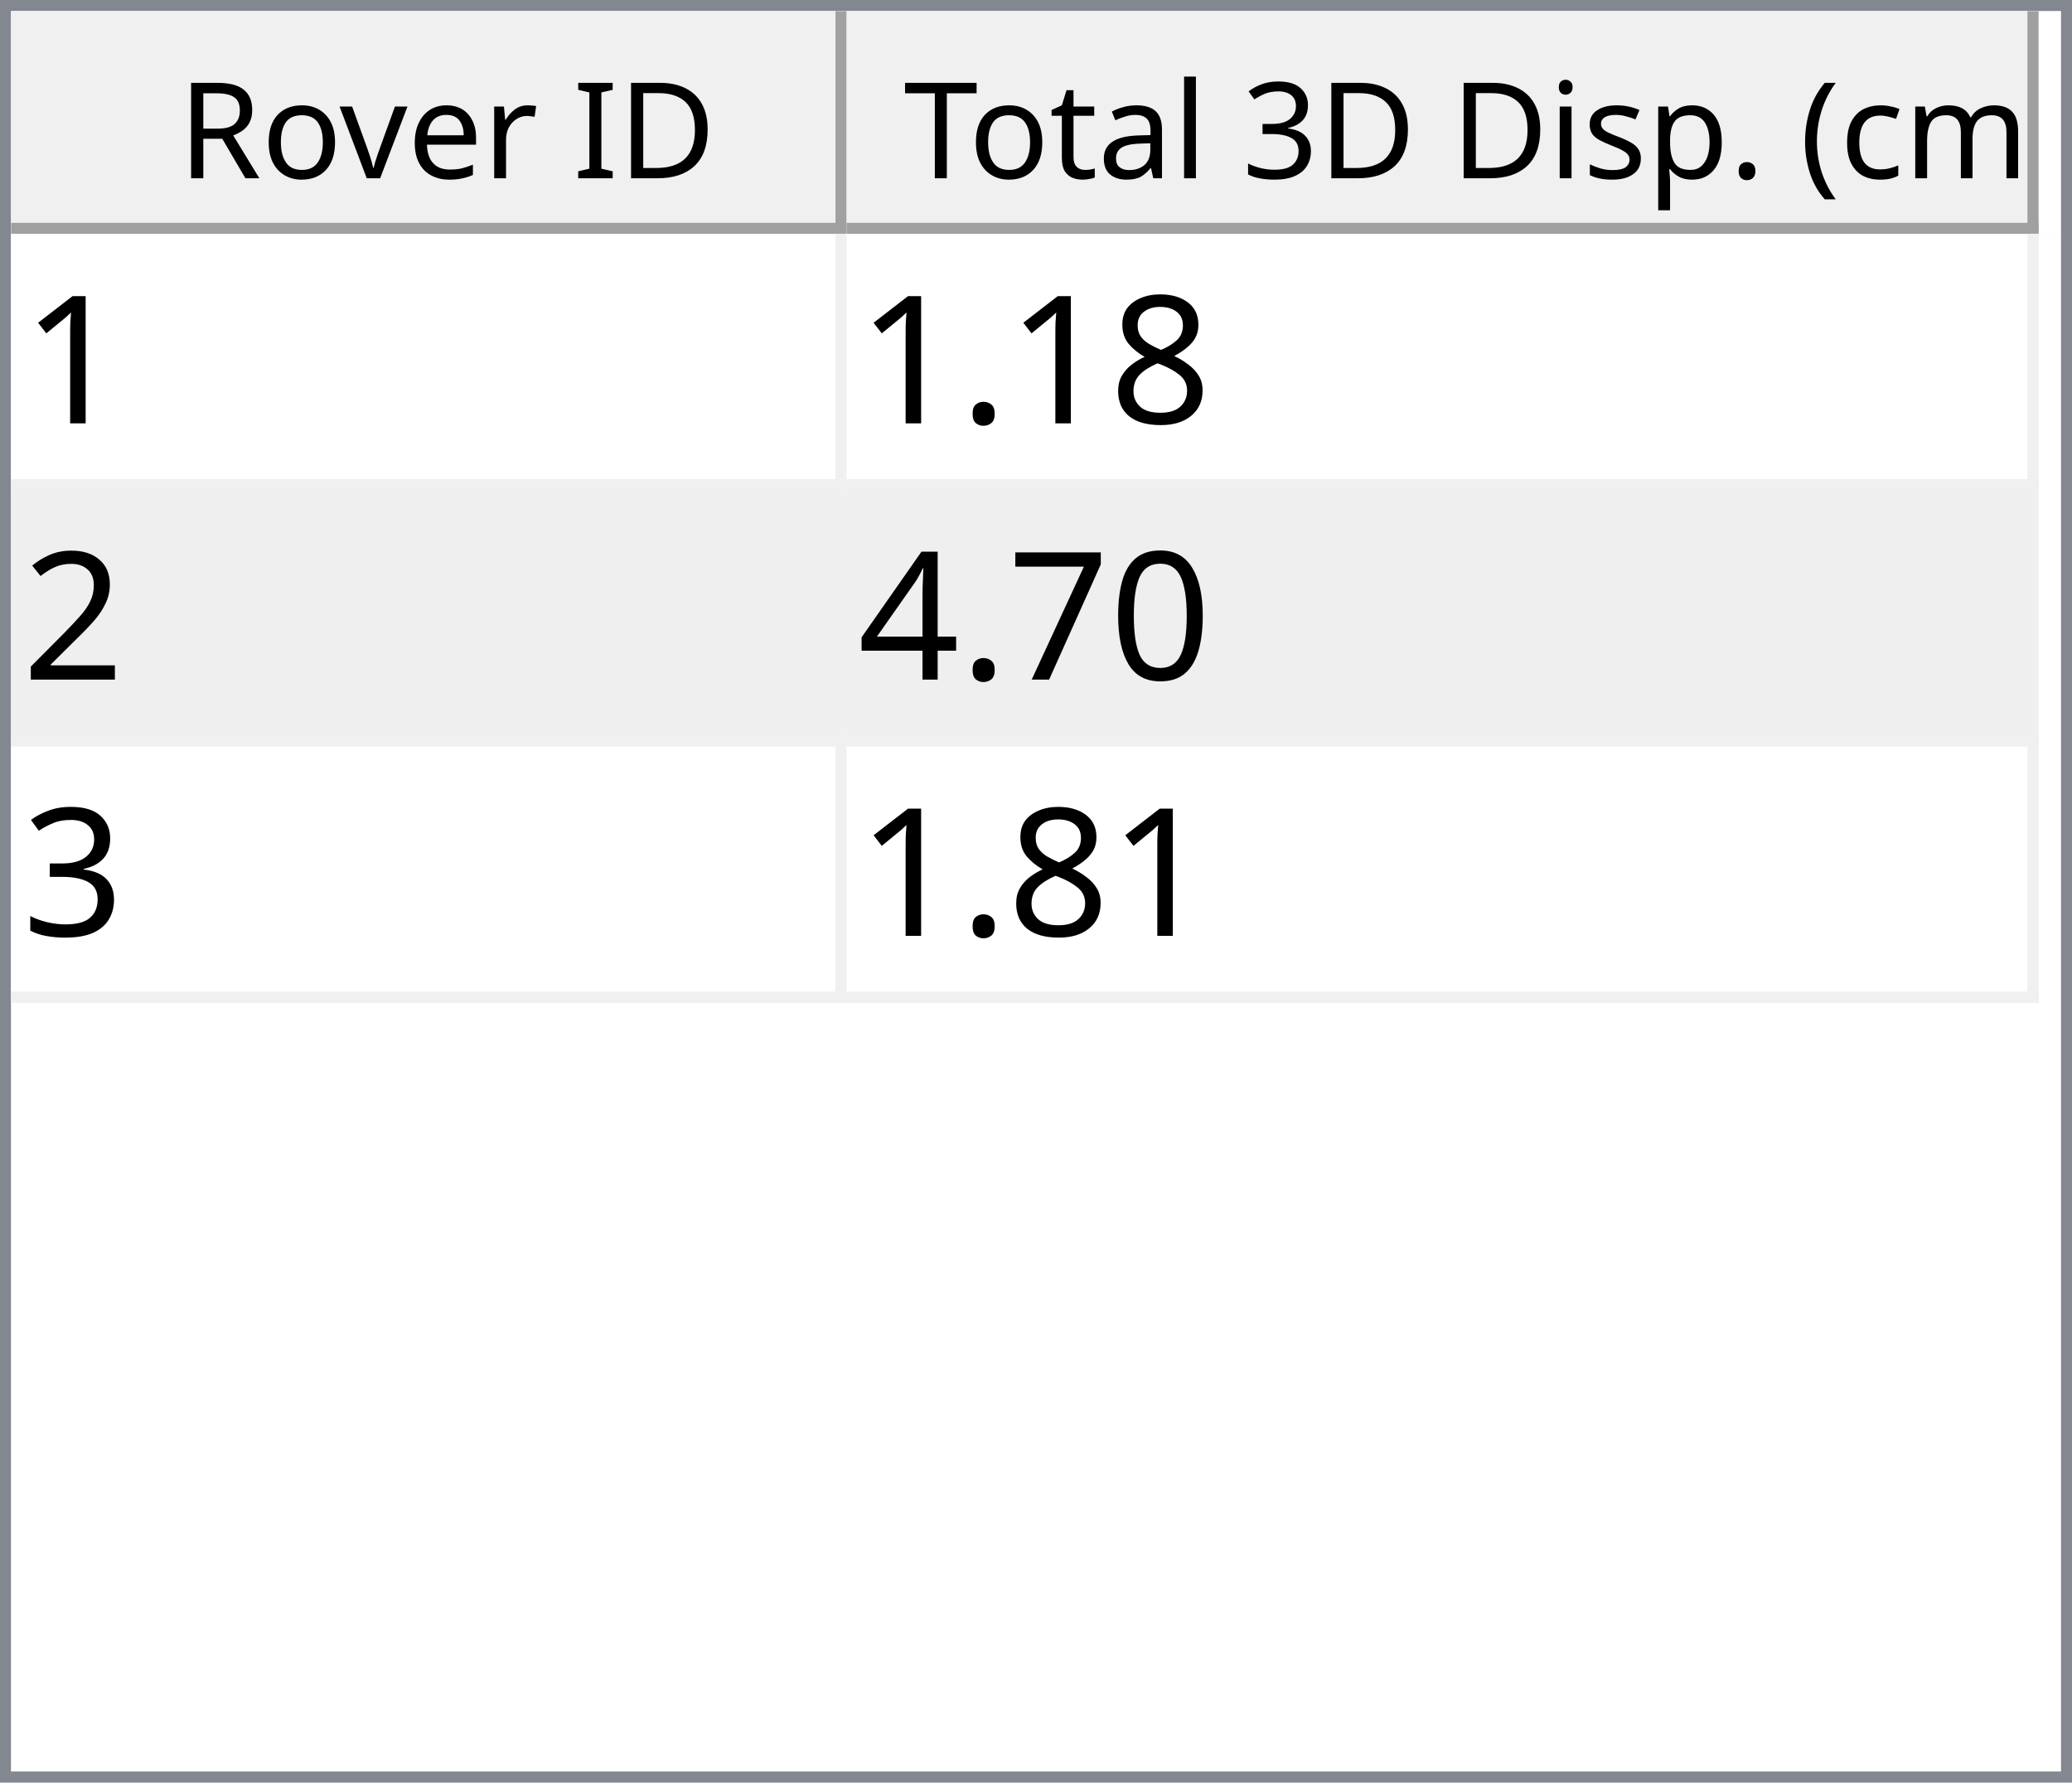
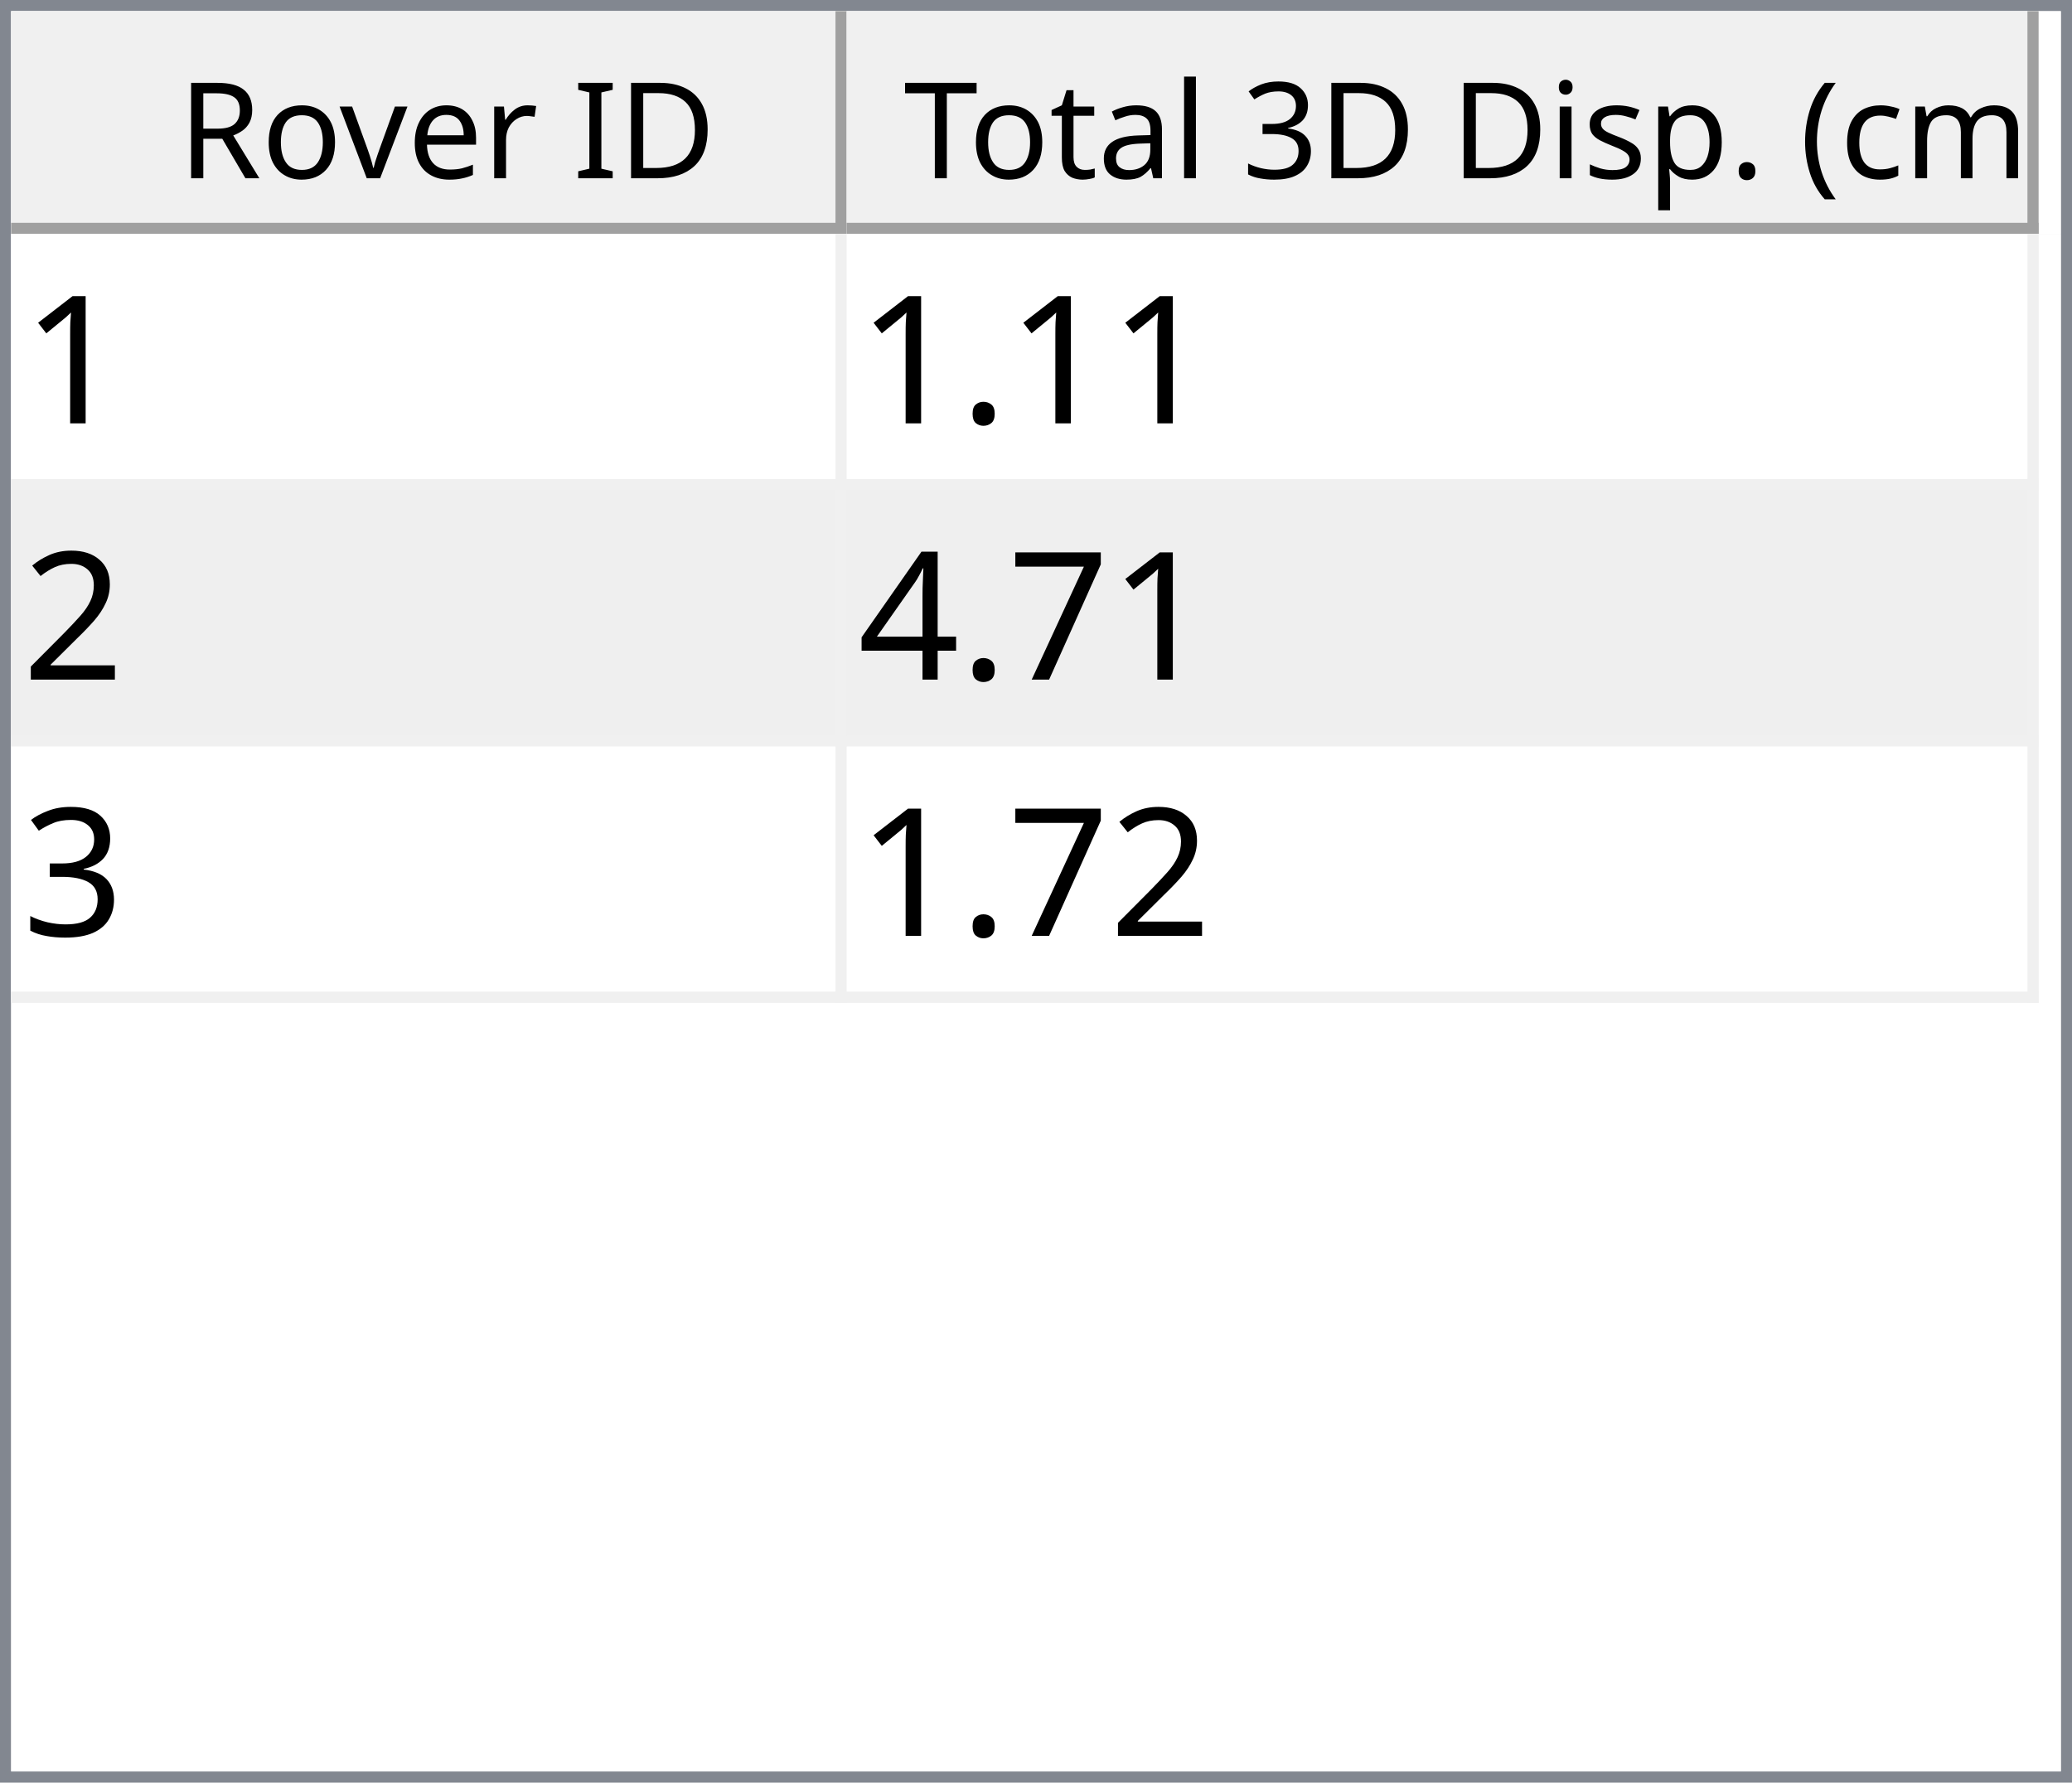
<svg xmlns="http://www.w3.org/2000/svg" style="fill-opacity:1; color-rendering:auto; color-interpolation:auto; text-rendering:auto; stroke:black; stroke-linecap:square; stroke-miterlimit:10; shape-rendering:auto; stroke-opacity:1; fill:black; stroke-dasharray:none; font-weight:normal; stroke-width:1; font-family:'Dialog'; font-style:normal; stroke-linejoin:miter; font-size:12px; stroke-dashoffset:0; image-rendering:auto;" width="186" height="160">
  <defs id="genericDefs" />
  <g>
    <defs id="defs1">
      <clipPath clipPathUnits="userSpaceOnUse" id="clipPath1">
        <path d="M0 0 L186 0 L186 160 L0 160 L0 0 Z" />
      </clipPath>
      <clipPath clipPathUnits="userSpaceOnUse" id="clipPath2">
        <path d="M0 0 L0 160 L186 160 L186 0 Z" />
      </clipPath>
      <clipPath clipPathUnits="userSpaceOnUse" id="clipPath3">
        <path d="M0 0 L0 20 L184 20 L184 0 Z" />
      </clipPath>
      <clipPath clipPathUnits="userSpaceOnUse" id="clipPath4">
        <path d="M0 0 L0 20 L75 20 L75 0 Z" />
      </clipPath>
      <clipPath clipPathUnits="userSpaceOnUse" id="clipPath5">
        <path d="M1 1 L1 19 L74 19 L74 1 Z" />
      </clipPath>
      <clipPath clipPathUnits="userSpaceOnUse" id="clipPath6">
        <path d="M0 0 L0 18 L73 18 L73 0 Z" />
      </clipPath>
      <clipPath clipPathUnits="userSpaceOnUse" id="clipPath7">
        <path d="M-0.5 -0.5 L-0.5 19.5 L74.5 19.5 L74.5 -0.5 Z" />
      </clipPath>
      <clipPath clipPathUnits="userSpaceOnUse" id="clipPath8">
        <path d="M0 0 L0 20 L107 20 L107 0 Z" />
      </clipPath>
      <clipPath clipPathUnits="userSpaceOnUse" id="clipPath9">
        <path d="M1 1 L1 19 L106 19 L106 1 Z" />
      </clipPath>
      <clipPath clipPathUnits="userSpaceOnUse" id="clipPath10">
        <path d="M0 0 L0 18 L105 18 L105 0 Z" />
      </clipPath>
      <clipPath clipPathUnits="userSpaceOnUse" id="clipPath11">
        <path d="M-0.5 -0.5 L-0.5 19.5 L106.5 19.5 L106.5 -0.5 Z" />
      </clipPath>
      <clipPath clipPathUnits="userSpaceOnUse" id="clipPath12">
        <path d="M0 0 L0 138 L184 138 L184 0 Z" />
      </clipPath>
      <clipPath clipPathUnits="userSpaceOnUse" id="clipPath13">
        <path d="M0 0 L0 69 L182 69 L182 0 Z" />
      </clipPath>
      <clipPath clipPathUnits="userSpaceOnUse" id="clipPath14">
        <path d="M-0.5 -0.5 L-0.5 68.5 L181.5 68.5 L181.5 -0.5 Z" />
      </clipPath>
      <clipPath clipPathUnits="userSpaceOnUse" id="clipPath15">
        <path d="M0 0 L0 22 L74 22 L74 0 Z" />
      </clipPath>
      <clipPath clipPathUnits="userSpaceOnUse" id="clipPath16">
        <path d="M0 0 L0 22 L106 22 L106 0 Z" />
      </clipPath>
      <font horiz-adv-x="64.551" id="font1">
        <font-face ascent="107.91" descent="25.098" units-per-em="100" style="font-style:normal; font-family:Segoe UI; font-weight:normal;" />
        <missing-glyph horiz-adv-x="64.551" d="M8.109 0 L8.109 68.266 L56.453 68.266 L56.453 0 L8.109 0 ZM15.328 7.234 L49.219 7.234 L49.219 61.031 L15.328 61.031 L15.328 7.234 Z" />
        <glyph unicode="D" horiz-adv-x="70.117" d="M9.188 0 L9.188 70.016 L28.516 70.016 Q65.531 70.016 65.531 35.891 Q65.531 19.672 55.25 9.836 Q44.969 0 27.734 0 L9.188 0 ZM17.391 62.594 L17.391 7.422 L27.828 7.422 Q41.609 7.422 49.273 14.797 Q56.938 22.172 56.938 35.688 Q56.938 62.594 28.328 62.594 L17.391 62.594 Z" />
        <glyph unicode="I" horiz-adv-x="26.611" d="M17.391 0 L9.188 0 L9.188 70.016 L17.391 70.016 L17.391 0 Z" />
        <glyph unicode=" " horiz-adv-x="27.393" d="" />
        <glyph unicode="r" horiz-adv-x="34.766" d="M34.188 41.891 Q32.078 43.5 28.125 43.5 Q23 43.5 19.555 38.672 Q16.109 33.844 16.109 25.484 L16.109 0 L8.109 0 L8.109 50 L16.109 50 L16.109 39.703 L16.312 39.703 Q18.016 44.969 21.531 47.922 Q25.047 50.875 29.391 50.875 Q32.516 50.875 34.188 50.203 L34.188 41.891 Z" />
        <glyph unicode="e" horiz-adv-x="52.295" d="M48.297 23 L12.984 23 Q13.188 14.656 17.484 10.109 Q21.781 5.562 29.297 5.562 Q37.75 5.562 44.828 11.141 L44.828 3.609 Q38.234 -1.172 27.391 -1.172 Q16.797 -1.172 10.742 5.641 Q4.688 12.453 4.688 24.812 Q4.688 36.469 11.305 43.82 Q17.922 51.172 27.734 51.172 Q37.547 51.172 42.922 44.828 Q48.297 38.484 48.297 27.203 L48.297 23 ZM40.094 29.781 Q40.047 36.719 36.75 40.578 Q33.453 44.438 27.594 44.438 Q21.922 44.438 17.969 40.383 Q14.016 36.328 13.094 29.781 L40.094 29.781 Z" />
        <glyph unicode="v" horiz-adv-x="47.9" d="M47.406 50 L27.484 0 L19.625 0 L0.688 50 L9.469 50 L22.172 13.672 Q23.578 9.672 23.922 6.688 L24.125 6.688 Q24.609 10.453 25.688 13.484 L38.969 50 L47.406 50 Z" />
        <glyph unicode="o" horiz-adv-x="58.594" d="M29 -1.172 Q17.922 -1.172 11.305 5.836 Q4.688 12.844 4.688 24.422 Q4.688 37.016 11.57 44.094 Q18.453 51.172 30.172 51.172 Q41.359 51.172 47.633 44.289 Q53.906 37.406 53.906 25.203 Q53.906 13.234 47.141 6.031 Q40.375 -1.172 29 -1.172 ZM29.594 44.438 Q21.875 44.438 17.383 39.188 Q12.891 33.938 12.891 24.703 Q12.891 15.828 17.43 10.695 Q21.969 5.562 29.594 5.562 Q37.359 5.562 41.531 10.594 Q45.703 15.625 45.703 24.906 Q45.703 34.281 41.531 39.359 Q37.359 44.438 29.594 44.438 Z" />
        <glyph unicode="R" horiz-adv-x="59.814" d="M59.375 0 L49.609 0 L37.891 19.625 Q36.281 22.359 34.766 24.289 Q33.25 26.219 31.664 27.438 Q30.078 28.656 28.25 29.219 Q26.422 29.781 24.125 29.781 L17.391 29.781 L17.391 0 L9.188 0 L9.188 70.016 L30.078 70.016 Q34.672 70.016 38.555 68.867 Q42.438 67.719 45.289 65.375 Q48.141 63.031 49.758 59.547 Q51.375 56.062 51.375 51.375 Q51.375 47.703 50.273 44.656 Q49.172 41.609 47.148 39.211 Q45.125 36.812 42.266 35.133 Q39.406 33.453 35.844 32.516 L35.844 32.328 Q37.594 31.547 38.891 30.547 Q40.188 29.547 41.359 28.18 Q42.531 26.812 43.68 25.078 Q44.828 23.344 46.234 21.047 L59.375 0 ZM17.391 62.594 L17.391 37.203 L28.516 37.203 Q31.594 37.203 34.203 38.133 Q36.812 39.062 38.719 40.797 Q40.625 42.531 41.703 45.047 Q42.781 47.562 42.781 50.688 Q42.781 56.297 39.141 59.445 Q35.5 62.594 28.609 62.594 L17.391 62.594 Z" />
        <glyph unicode=")" horiz-adv-x="30.176" d="M8.297 -15.922 L1.172 -15.922 Q16.406 2.344 16.406 26.812 Q16.406 51.469 1.078 70.016 L8.297 70.016 Q23.531 52.156 23.531 26.703 Q23.531 1.375 8.297 -15.922 Z" />
        <glyph unicode="m" horiz-adv-x="86.133" d="M79.109 0 L71.094 0 L71.094 28.719 Q71.094 37.016 68.531 40.727 Q65.969 44.438 59.906 44.438 Q54.781 44.438 51.195 39.75 Q47.609 35.062 47.609 28.516 L47.609 0 L39.594 0 L39.594 29.688 Q39.594 44.438 28.219 44.438 Q22.953 44.438 19.531 40.016 Q16.109 35.594 16.109 28.516 L16.109 0 L8.109 0 L8.109 50 L16.109 50 L16.109 42.094 L16.312 42.094 Q21.625 51.172 31.844 51.172 Q36.969 51.172 40.773 48.312 Q44.578 45.453 46 40.828 Q51.562 51.172 62.594 51.172 Q79.109 51.172 79.109 30.812 L79.109 0 Z" />
        <glyph unicode="c" horiz-adv-x="46.191" d="M42.188 2.297 Q36.422 -1.172 28.516 -1.172 Q17.828 -1.172 11.258 5.789 Q4.688 12.75 4.688 23.828 Q4.688 36.188 11.766 43.68 Q18.844 51.172 30.672 51.172 Q37.25 51.172 42.281 48.734 L42.281 40.531 Q36.719 44.438 30.375 44.438 Q22.703 44.438 17.797 38.945 Q12.891 33.453 12.891 24.516 Q12.891 15.719 17.508 10.641 Q22.125 5.562 29.891 5.562 Q36.422 5.562 42.188 9.906 L42.188 2.297 Z" />
        <glyph unicode="(" horiz-adv-x="30.176" d="M29.109 -15.922 L21.969 -15.922 Q6.844 1.375 6.844 26.703 Q6.844 52.156 21.969 70.016 L29.203 70.016 Q13.875 51.469 13.875 26.812 Q13.875 2.344 29.109 -15.922 Z" />
        <glyph unicode="." horiz-adv-x="21.68" d="M10.891 -1.078 Q8.641 -1.078 7.055 0.539 Q5.469 2.156 5.469 4.391 Q5.469 6.641 7.055 8.273 Q8.641 9.906 10.891 9.906 Q13.188 9.906 14.797 8.273 Q16.406 6.641 16.406 4.391 Q16.406 2.156 14.797 0.539 Q13.188 -1.078 10.891 -1.078 Z" />
        <glyph unicode="p" horiz-adv-x="58.789" d="M16.312 7.234 L16.109 7.234 L16.109 -23 L8.109 -23 L8.109 50 L16.109 50 L16.109 41.219 L16.312 41.219 Q22.219 51.172 33.594 51.172 Q43.266 51.172 48.688 44.461 Q54.109 37.75 54.109 26.469 Q54.109 13.922 48 6.375 Q41.891 -1.172 31.297 -1.172 Q21.578 -1.172 16.312 7.234 ZM16.109 27.391 L16.109 20.406 Q16.109 14.203 20.141 9.883 Q24.172 5.562 30.375 5.562 Q37.641 5.562 41.773 11.133 Q45.906 16.703 45.906 26.609 Q45.906 34.969 42.047 39.703 Q38.188 44.438 31.594 44.438 Q24.609 44.438 20.359 39.578 Q16.109 34.719 16.109 27.391 Z" />
        <glyph unicode="s" horiz-adv-x="42.432" d="M5.078 1.812 L5.078 10.406 Q11.625 5.562 19.484 5.562 Q30.031 5.562 30.031 12.594 Q30.031 14.594 29.125 15.992 Q28.219 17.391 26.68 18.461 Q25.141 19.531 23.07 20.383 Q21 21.234 18.609 22.172 Q15.281 23.484 12.766 24.828 Q10.25 26.172 8.57 27.859 Q6.891 29.547 6.031 31.695 Q5.172 33.844 5.172 36.719 Q5.172 40.234 6.789 42.945 Q8.406 45.656 11.086 47.484 Q13.766 49.312 17.211 50.242 Q20.656 51.172 24.312 51.172 Q30.812 51.172 35.938 48.922 L35.938 40.828 Q30.422 44.438 23.25 44.438 Q21 44.438 19.195 43.922 Q17.391 43.406 16.094 42.477 Q14.797 41.547 14.086 40.258 Q13.375 38.969 13.375 37.406 Q13.375 35.453 14.086 34.133 Q14.797 32.812 16.164 31.789 Q17.531 30.766 19.484 29.938 Q21.438 29.109 23.922 28.125 Q27.25 26.859 29.883 25.516 Q32.516 24.172 34.375 22.484 Q36.234 20.797 37.234 18.602 Q38.234 16.406 38.234 13.375 Q38.234 9.672 36.602 6.938 Q34.969 4.203 32.234 2.398 Q29.5 0.594 25.93 -0.289 Q22.359 -1.172 18.453 -1.172 Q10.75 -1.172 5.078 1.812 Z" />
        <glyph unicode="i" horiz-adv-x="24.219" d="M12.203 62.703 Q10.062 62.703 8.547 64.164 Q7.031 65.625 7.031 67.875 Q7.031 70.125 8.547 71.609 Q10.062 73.094 12.203 73.094 Q14.406 73.094 15.945 71.609 Q17.484 70.125 17.484 67.875 Q17.484 65.719 15.945 64.211 Q14.406 62.703 12.203 62.703 ZM16.109 0 L8.109 0 L8.109 50 L16.109 50 L16.109 0 Z" />
        <glyph unicode="3" horiz-adv-x="53.906" d="M46.531 19.828 Q46.531 15.094 44.75 11.211 Q42.969 7.328 39.719 4.57 Q36.469 1.812 31.93 0.297 Q27.391 -1.219 21.922 -1.219 Q11.922 -1.219 6 2.594 L6 11.188 Q13.094 5.609 22.219 5.609 Q25.875 5.609 28.828 6.539 Q31.781 7.469 33.906 9.227 Q36.031 10.984 37.18 13.477 Q38.328 15.969 38.328 19.094 Q38.328 32.812 18.797 32.812 L12.984 32.812 L12.984 39.594 L18.5 39.594 Q35.797 39.594 35.797 52.484 Q35.797 64.406 22.609 64.406 Q15.188 64.406 8.688 59.422 L8.688 67.188 Q15.375 71.188 24.609 71.188 Q29 71.188 32.57 69.969 Q36.141 68.75 38.68 66.555 Q41.219 64.359 42.609 61.281 Q44 58.203 44 54.5 Q44 40.672 30.031 36.719 L30.031 36.531 Q33.594 36.141 36.625 34.797 Q39.656 33.453 41.852 31.305 Q44.047 29.156 45.289 26.25 Q46.531 23.344 46.531 19.828 Z" />
        <glyph unicode="l" horiz-adv-x="24.219" d="M16.109 0 L8.109 0 L8.109 74.031 L16.109 74.031 L16.109 0 Z" />
        <glyph unicode="a" horiz-adv-x="50.879" d="M43.891 0 L35.891 0 L35.891 7.812 L35.688 7.812 Q30.469 -1.172 20.312 -1.172 Q12.844 -1.172 8.617 2.781 Q4.391 6.734 4.391 13.281 Q4.391 27.297 20.906 29.594 L35.891 31.688 Q35.891 44.438 25.594 44.438 Q16.547 44.438 9.281 38.281 L9.281 46.484 Q16.656 51.172 26.266 51.172 Q43.891 51.172 43.891 32.516 L43.891 0 ZM35.891 25.297 L23.828 23.641 Q18.266 22.859 15.43 20.875 Q12.594 18.891 12.594 13.875 Q12.594 10.203 15.211 7.883 Q17.828 5.562 22.172 5.562 Q28.125 5.562 32.008 9.742 Q35.891 13.922 35.891 20.312 L35.891 25.297 Z" />
        <glyph unicode="t" horiz-adv-x="33.887" d="M31.297 0.484 Q28.469 -1.078 23.828 -1.078 Q10.688 -1.078 10.688 13.578 L10.688 43.172 L2.094 43.172 L2.094 50 L10.688 50 L10.688 62.203 L18.703 64.797 L18.703 50 L31.297 50 L31.297 43.172 L18.703 43.172 L18.703 14.984 Q18.703 9.969 20.414 7.82 Q22.125 5.672 26.078 5.672 Q29.109 5.672 31.297 7.328 L31.297 0.484 Z" />
        <glyph unicode="T" horiz-adv-x="52.393" d="M50.594 62.594 L30.375 62.594 L30.375 0 L22.172 0 L22.172 62.594 L2 62.594 L2 70.016 L50.594 70.016 L50.594 62.594 Z" />
      </font>
      <font horiz-adv-x="75.0" id="font2">
        <font-face ascent="100.537" descent="21.973" units-per-em="100" style="font-style:normal; font-family:sans-serif; font-weight:normal;" />
        <missing-glyph horiz-adv-x="75.0" d="M12.5 0 L12.5 62.5 L62.5 62.5 L62.5 0 L12.5 0 ZM14.062 1.562 L60.938 1.562 L60.938 60.938 L14.062 60.938 L14.062 1.562 Z" />
        <glyph unicode="1" horiz-adv-x="55.615" d="M37.25 0 L28.469 0 L28.469 56 Q25.297 52.984 20.141 49.953 Q14.984 46.922 10.891 45.406 L10.891 53.906 Q18.266 57.375 23.781 62.305 Q29.297 67.234 31.594 71.875 L37.25 71.875 L37.25 0 Z" />
-         <glyph unicode="8" horiz-adv-x="55.615" d="M17.672 38.812 Q12.203 40.828 9.57 44.539 Q6.938 48.25 6.938 53.422 Q6.938 61.234 12.555 66.555 Q18.172 71.875 27.484 71.875 Q36.859 71.875 42.578 66.43 Q48.297 60.984 48.297 53.172 Q48.297 48.188 45.68 44.508 Q43.062 40.828 37.75 38.812 Q44.344 36.672 47.781 31.883 Q51.219 27.094 51.219 20.453 Q51.219 11.281 44.727 5.031 Q38.234 -1.219 27.641 -1.219 Q17.047 -1.219 10.547 5.055 Q4.047 11.328 4.047 20.703 Q4.047 27.688 7.594 32.398 Q11.141 37.109 17.672 38.812 ZM15.922 53.719 Q15.922 48.641 19.195 45.414 Q22.469 42.188 27.688 42.188 Q32.766 42.188 36.016 45.383 Q39.266 48.578 39.266 53.219 Q39.266 58.062 35.914 61.359 Q32.562 64.656 27.594 64.656 Q22.562 64.656 19.242 61.43 Q15.922 58.203 15.922 53.719 ZM13.094 20.656 Q13.094 16.891 14.875 13.375 Q16.656 9.859 20.172 7.93 Q23.688 6 27.734 6 Q34.031 6 38.133 10.055 Q42.234 14.109 42.234 20.359 Q42.234 26.703 38.016 30.859 Q33.797 35.016 27.438 35.016 Q21.234 35.016 17.164 30.914 Q13.094 26.812 13.094 20.656 Z" />
        <glyph unicode="." horiz-adv-x="27.783" d="M9.078 0 L9.078 10.016 L19.094 10.016 L19.094 0 L9.078 0 Z" />
        <glyph unicode="2" horiz-adv-x="55.615" d="M50.344 8.453 L50.344 0 L3.031 0 Q2.938 3.172 4.047 6.109 Q5.859 10.938 9.836 15.625 Q13.812 20.312 21.344 26.469 Q33.016 36.031 37.117 41.625 Q41.219 47.219 41.219 52.203 Q41.219 57.422 37.477 61.008 Q33.734 64.594 27.734 64.594 Q21.391 64.594 17.578 60.789 Q13.766 56.984 13.719 50.25 L4.688 51.172 Q5.609 61.281 11.664 66.578 Q17.719 71.875 27.938 71.875 Q38.234 71.875 44.242 66.164 Q50.25 60.453 50.25 52 Q50.25 47.703 48.492 43.555 Q46.734 39.406 42.656 34.812 Q38.578 30.219 29.109 22.219 Q21.188 15.578 18.945 13.211 Q16.703 10.844 15.234 8.453 L50.344 8.453 Z" />
-         <glyph unicode="0" horiz-adv-x="55.615" d="M4.156 35.297 Q4.156 48 6.766 55.742 Q9.375 63.484 14.523 67.68 Q19.672 71.875 27.484 71.875 Q33.25 71.875 37.594 69.555 Q41.938 67.234 44.773 62.867 Q47.609 58.5 49.219 52.227 Q50.828 45.953 50.828 35.297 Q50.828 22.703 48.242 14.969 Q45.656 7.234 40.508 3.008 Q35.359 -1.219 27.484 -1.219 Q17.141 -1.219 11.234 6.203 Q4.156 15.141 4.156 35.297 ZM13.188 35.297 Q13.188 17.672 17.312 11.836 Q21.438 6 27.484 6 Q33.547 6 37.672 11.859 Q41.797 17.719 41.797 35.297 Q41.797 52.984 37.672 58.789 Q33.547 64.594 27.391 64.594 Q21.344 64.594 17.719 59.469 Q13.188 52.938 13.188 35.297 Z" />
        <glyph unicode="7" horiz-adv-x="55.615" d="M4.734 62.203 L4.734 70.656 L51.078 70.656 L51.078 63.812 Q44.234 56.547 37.523 44.484 Q30.812 32.422 27.156 19.672 Q24.516 10.688 23.781 0 L14.75 0 Q14.891 8.453 18.062 20.414 Q21.234 32.375 27.172 43.484 Q33.109 54.594 39.797 62.203 L4.734 62.203 Z" />
        <glyph unicode="4" horiz-adv-x="55.615" d="M32.328 0 L32.328 17.141 L1.266 17.141 L1.266 25.203 L33.938 71.578 L41.109 71.578 L41.109 25.203 L50.781 25.203 L50.781 17.141 L41.109 17.141 L41.109 0 L32.328 0 ZM32.328 25.203 L32.328 57.469 L9.906 25.203 L32.328 25.203 Z" />
        <glyph unicode="3" horiz-adv-x="55.615" d="M4.203 18.891 L12.984 20.062 Q14.5 12.594 18.141 9.297 Q21.781 6 27 6 Q33.203 6 37.477 10.297 Q41.75 14.594 41.75 20.953 Q41.75 27 37.797 30.93 Q33.844 34.859 27.734 34.859 Q25.25 34.859 21.531 33.891 L22.516 41.609 Q23.391 41.5 23.922 41.5 Q29.547 41.5 34.039 44.43 Q38.531 47.359 38.531 53.469 Q38.531 58.297 35.258 61.477 Q31.984 64.656 26.812 64.656 Q21.688 64.656 18.266 61.43 Q14.844 58.203 13.875 51.766 L5.078 53.328 Q6.688 62.156 12.398 67.016 Q18.109 71.875 26.609 71.875 Q32.469 71.875 37.398 69.359 Q42.328 66.844 44.945 62.5 Q47.562 58.156 47.562 53.266 Q47.562 48.641 45.07 44.828 Q42.578 41.016 37.703 38.766 Q44.047 37.312 47.562 32.695 Q51.078 28.078 51.078 21.141 Q51.078 11.766 44.242 5.25 Q37.406 -1.266 26.953 -1.266 Q17.531 -1.266 11.305 4.352 Q5.078 9.969 4.203 18.891 Z" />
      </font>
    </defs>
    <g style="fill:white; stroke:white;">
      <rect x="0" y="0" width="186" style="clip-path:url(#clipPath1); stroke:none;" height="160" />
    </g>
    <g style="fill:white; text-rendering:optimizeSpeed; color-rendering:optimizeSpeed; image-rendering:optimizeSpeed; shape-rendering:crispEdges; stroke:white; color-interpolation:sRGB;">
      <rect x="0" width="186" height="160" y="0" style="stroke:none;" />
      <path style="stroke:none;" d="M0 160 L186 160 L186 0 L0 0 Z" />
    </g>
    <g style="fill:rgb(240,240,240); font-family:'Segoe UI'; stroke:rgb(240,240,240);">
      <rect x="0" y="0" width="186" style="clip-path:url(#clipPath2); stroke:none;" height="160" />
    </g>
    <g style="fill:rgb(130,135,144); font-family:'Segoe UI'; stroke:rgb(130,135,144);">
      <path d="M0 0 L186 0 L186 160 L0 160 L0 0 ZM1 1 L185 1 L185 159 L1 159 L1 1 Z" style="fill-rule:evenodd; clip-path:url(#clipPath2); stroke:none;" />
    </g>
    <g style="fill:white; font-family:'Segoe UI'; stroke:white;" transform="translate(1,1)">
      <rect x="0" y="0" width="184" style="clip-path:url(#clipPath3); stroke:none;" height="20" />
    </g>
    <g style="fill:rgb(240,240,240); font-family:'Segoe UI'; stroke:rgb(240,240,240);" transform="translate(1,1)">
      <rect x="0" y="0" width="75" style="clip-path:url(#clipPath4); stroke:none;" height="20" />
    </g>
    <g style="font-family:'Segoe UI';" transform="translate(2,2)">
      <text x="14" xml:space="preserve" y="14" style="clip-path:url(#clipPath6); stroke:none;">Rover ID</text>
    </g>
    <g style="fill:rgb(160,160,160); font-family:'Segoe UI'; stroke:rgb(160,160,160); stroke-linejoin:bevel;" transform="translate(1.5,1.5)">
      <line x1="74" x2="74" y1="0" style="fill:none; clip-path:url(#clipPath7);" y2="19" />
    </g>
    <g style="fill:rgb(160,160,160); font-family:'Segoe UI'; stroke:rgb(160,160,160); stroke-linejoin:bevel;" transform="matrix(1,0,0,1,1,1) translate(0.5,0.5)">
      <line x1="0" x2="74" y1="19" style="fill:none; clip-path:url(#clipPath7);" y2="19" />
    </g>
    <g style="fill:rgb(240,240,240); font-family:'Segoe UI'; stroke:rgb(240,240,240);" transform="translate(76,1)">
      <rect x="0" y="0" width="107" style="clip-path:url(#clipPath8); stroke:none;" height="20" />
    </g>
    <g style="font-family:'Segoe UI';" transform="translate(77,2)">
      <text x="1" xml:space="preserve" y="14" style="clip-path:url(#clipPath10); stroke:none;"> Total 3D Disp. (cm)</text>
    </g>
    <g style="fill:rgb(160,160,160); font-family:'Segoe UI'; stroke:rgb(160,160,160); stroke-linejoin:bevel;" transform="translate(76.5,1.5)">
      <line x1="106" x2="106" y1="0" style="fill:none; clip-path:url(#clipPath11);" y2="19" />
    </g>
    <g style="fill:rgb(160,160,160); font-family:'Segoe UI'; stroke:rgb(160,160,160); stroke-linejoin:bevel;" transform="matrix(1,0,0,1,76,1) translate(0.5,0.5)">
      <line x1="0" x2="106" y1="19" style="fill:none; clip-path:url(#clipPath11);" y2="19" />
    </g>
    <g style="fill:white; font-family:'Segoe UI'; stroke:white;" transform="translate(1,21)">
      <rect x="0" y="0" width="184" style="clip-path:url(#clipPath12); stroke:none;" height="138" />
    </g>
    <g style="fill:rgb(240,240,240); font-size:16px; font-family:sans-serif; stroke:rgb(240,240,240);" transform="translate(1,21)">
      <rect x="0" y="0" width="182" style="clip-path:url(#clipPath13); stroke:none;" height="69" />
      <line transform="translate(0.5,0.5)" x1="0" x2="181" y1="22" style="clip-path:url(#clipPath14); fill:none; stroke-linejoin:bevel;" y2="22" />
    </g>
    <g transform="matrix(1,0,0,1,1,21) translate(0.5,0.5)" style="fill:rgb(240,240,240); font-size:16px; font-family:sans-serif; stroke:rgb(240,240,240); stroke-linejoin:bevel;">
      <line x1="0" x2="181" y1="45" style="fill:none; clip-path:url(#clipPath14);" y2="45" />
    </g>
    <g transform="matrix(1,0,0,1,1,21) translate(0.5,0.5)" style="fill:rgb(240,240,240); font-size:16px; font-family:sans-serif; stroke:rgb(240,240,240); stroke-linejoin:bevel;">
      <line x1="0" x2="181" y1="68" style="fill:none; clip-path:url(#clipPath14);" y2="68" />
    </g>
    <g transform="matrix(1,0,0,1,1,21) translate(0.5,0.5)" style="fill:rgb(240,240,240); font-size:16px; font-family:sans-serif; stroke:rgb(240,240,240); stroke-linejoin:bevel;">
      <line x1="74" x2="74" y1="0" style="fill:none; clip-path:url(#clipPath14);" y2="68" />
    </g>
    <g transform="matrix(1,0,0,1,1,21) translate(0.5,0.5)" style="fill:rgb(240,240,240); font-size:16px; font-family:sans-serif; stroke:rgb(240,240,240); stroke-linejoin:bevel;">
      <line x1="181" x2="181" y1="0" style="fill:none; clip-path:url(#clipPath14);" y2="68" />
    </g>
    <g style="fill:white; font-size:16px; font-family:sans-serif; stroke:white;" transform="matrix(1,0,0,1,1,21)">
      <rect x="0" y="0" width="74" style="clip-path:url(#clipPath15); stroke:none;" height="22" />
      <text x="1" y="17" style="fill:black; clip-path:url(#clipPath15); stroke:none;" xml:space="preserve">1</text>
    </g>
    <g style="fill:white; font-size:16px; font-family:sans-serif; stroke:white;" transform="matrix(1,0,0,1,1,21) translate(75,0)">
      <rect x="0" y="0" width="106" style="clip-path:url(#clipPath16); stroke:none;" height="22" />
-       <text x="1" y="17" style="fill:black; clip-path:url(#clipPath16); stroke:none;" xml:space="preserve">1.18</text>
+       <text x="1" y="17" style="fill:black; clip-path:url(#clipPath16); stroke:none;" xml:space="preserve">1.11</text>
    </g>
    <g style="fill:rgb(239,239,239); font-size:16px; font-family:sans-serif; stroke:rgb(239,239,239);" transform="matrix(1,0,0,1,1,21) translate(0,23)">
      <rect x="0" y="0" width="74" style="clip-path:url(#clipPath15); stroke:none;" height="22" />
      <text x="1" y="17" style="fill:black; clip-path:url(#clipPath15); stroke:none;" xml:space="preserve">2</text>
    </g>
    <g style="fill:rgb(239,239,239); font-size:16px; font-family:sans-serif; stroke:rgb(239,239,239);" transform="matrix(1,0,0,1,1,21) translate(75,23)">
      <rect x="0" y="0" width="106" style="clip-path:url(#clipPath16); stroke:none;" height="22" />
-       <text x="1" y="17" style="fill:black; clip-path:url(#clipPath16); stroke:none;" xml:space="preserve">4.70</text>
+       <text x="1" y="17" style="fill:black; clip-path:url(#clipPath16); stroke:none;" xml:space="preserve">4.71</text>
    </g>
    <g style="fill:white; font-size:16px; font-family:sans-serif; stroke:white;" transform="matrix(1,0,0,1,1,21) translate(0,46)">
      <rect x="0" y="0" width="74" style="clip-path:url(#clipPath15); stroke:none;" height="22" />
      <text x="1" y="17" style="fill:black; clip-path:url(#clipPath15); stroke:none;" xml:space="preserve">3</text>
    </g>
    <g style="fill:white; font-size:16px; font-family:sans-serif; stroke:white;" transform="matrix(1,0,0,1,1,21) translate(75,46)">
      <rect x="0" y="0" width="106" style="clip-path:url(#clipPath16); stroke:none;" height="22" />
-       <text x="1" y="17" style="fill:black; clip-path:url(#clipPath16); stroke:none;" xml:space="preserve">1.81</text>
+       <text x="1" y="17" style="fill:black; clip-path:url(#clipPath16); stroke:none;" xml:space="preserve">1.72</text>
    </g>
  </g>
</svg>
